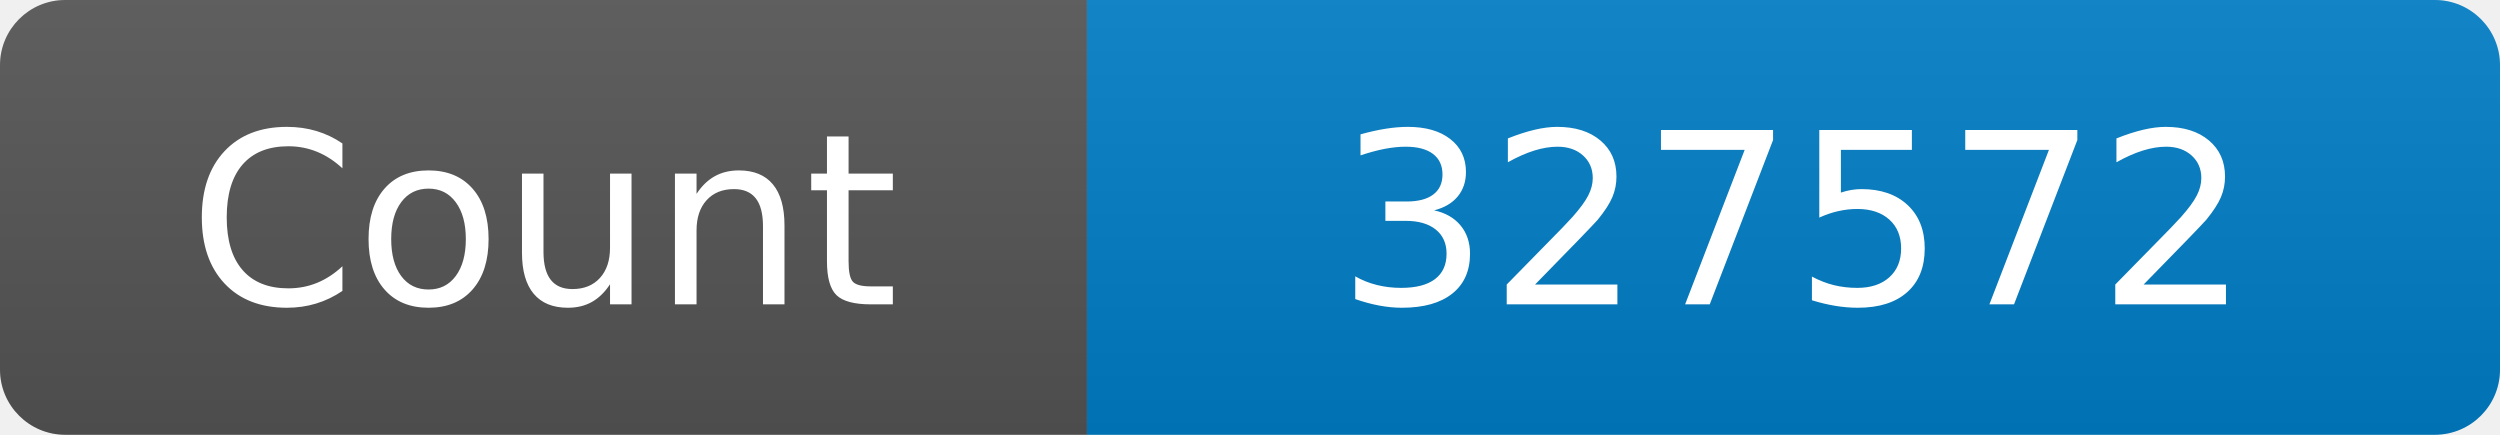
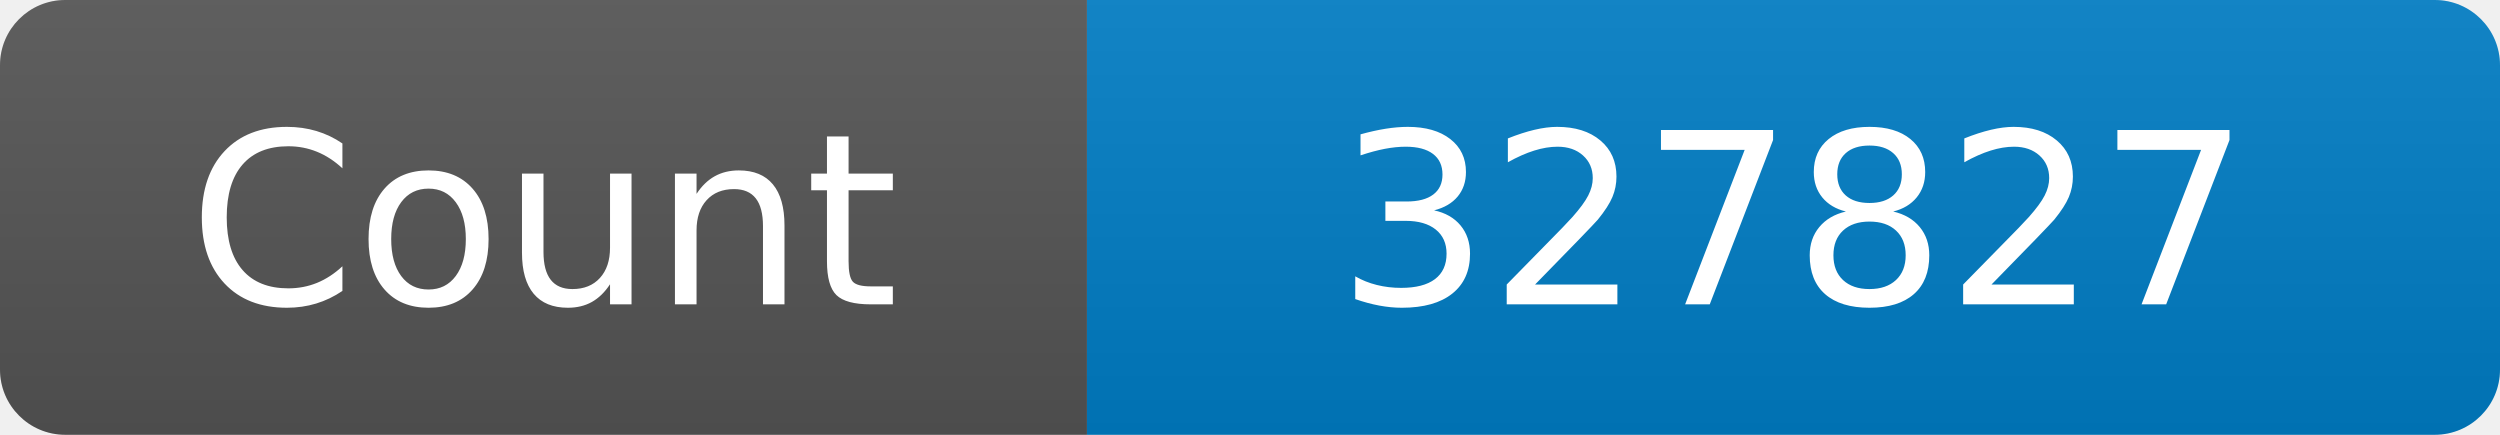
<svg xmlns="http://www.w3.org/2000/svg" width="115" height="20" role="img" aria-label="Maintained?: yes">
  <linearGradient id="s" x2="0" y2="100%">
    <stop offset="0" stop-color="#bbb" stop-opacity=".1" />
    <stop offset="1" stop-opacity=".1" />
  </linearGradient>
  <clipPath id="r">
    <rect width="115" height="20" rx="3" fill="#fff" />
  </clipPath>
  <g clip-path="url(#r)">
    <rect width="50" height="20" fill="#555" />
    <rect x="50" width="160" height="20" fill="#007ec6" />
    <rect width="115" height="20" fill="url(#s)" />
  </g>
  <g fill="#fff" text-anchor="middle" font-family="Verdana,Geneva,DejaVu Sans,sans-serif" font-size="110">
    <text x="250" y="140" transform="scale(.1)" fill="#fff">Count</text>
-     <text x="825" y="140" transform="scale(.1)" fill="#fff">327572</text>
+     <text x="825" y="140" transform="scale(.1)" fill="#fff">327827</text>
  </g>
</svg>
